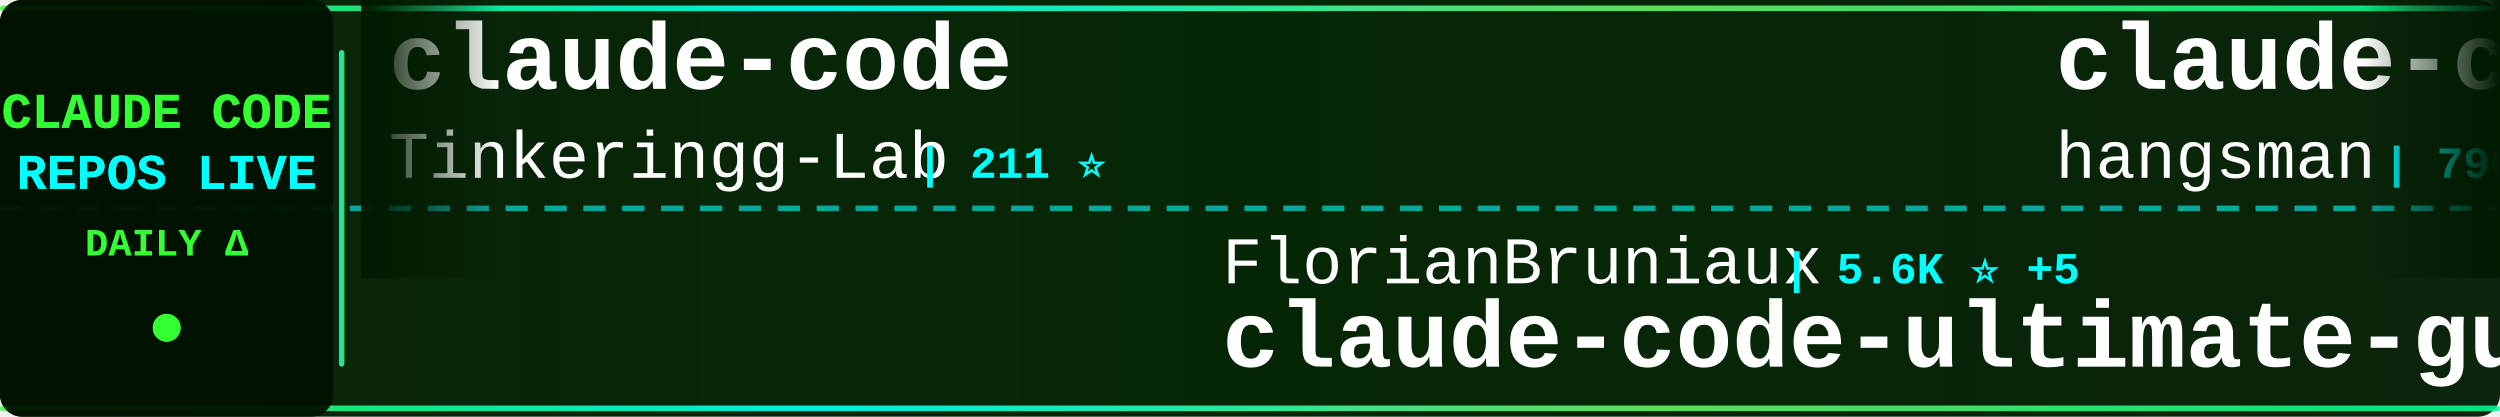
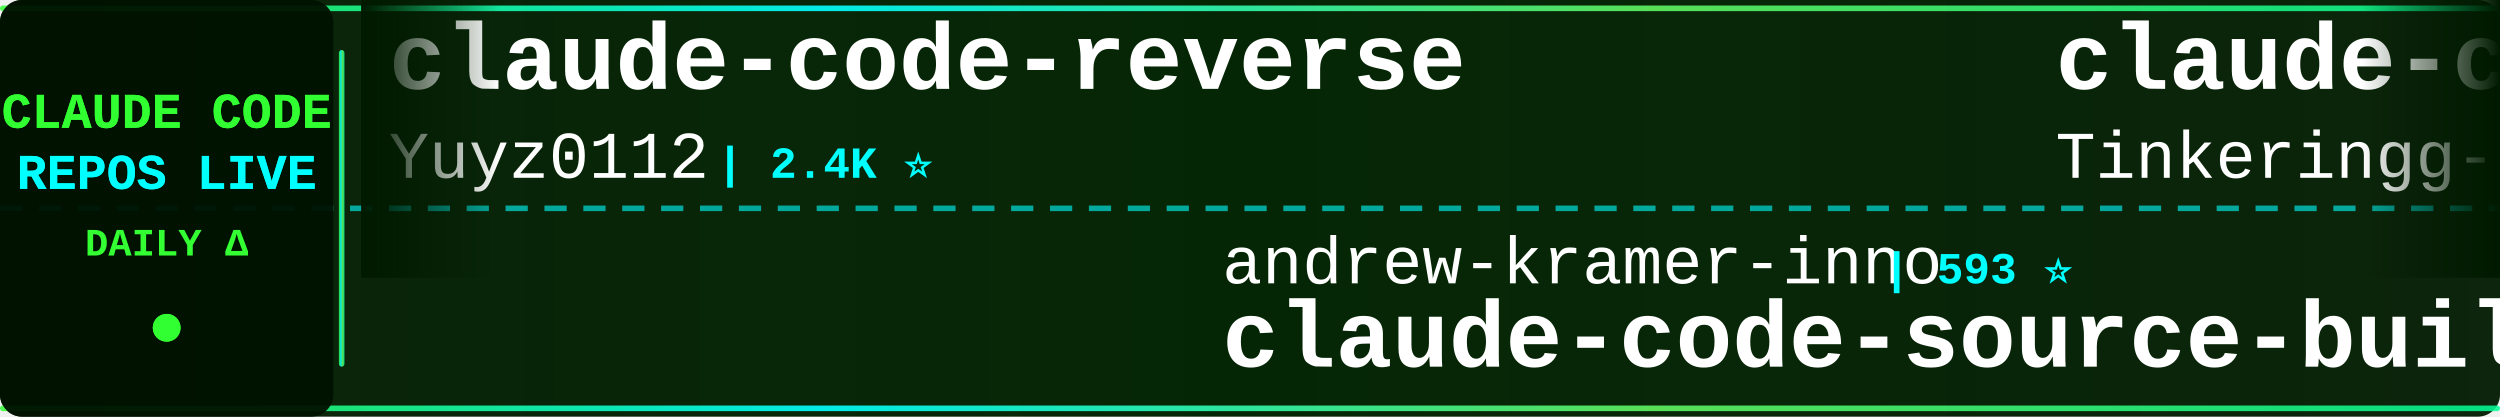
<svg xmlns="http://www.w3.org/2000/svg" width="900" height="150">
  <defs>
    <linearGradient id="tickerBg" x1="0%" y1="0%" x2="100%" y2="0%">
      <stop offset="0%" style="stop-color:#001a00;stop-opacity:0.95" />
      <stop offset="50%" style="stop-color:#002200;stop-opacity:0.98" />
      <stop offset="100%" style="stop-color:#001a00;stop-opacity:0.95" />
    </linearGradient>
    <linearGradient id="borderGrad" x1="0%" y1="0%" x2="100%" y2="0%">
      <stop offset="0%" style="stop-color:#33ff33;stop-opacity:0.85">
        <animate attributeName="stop-opacity" values="0.85;1;0.85" dur="2s" repeatCount="indefinite" />
      </stop>
      <stop offset="33%" style="stop-color:#00ffff;stop-opacity:0.9">
        <animate attributeName="stop-opacity" values="0.9;1;0.9" dur="2.2s" repeatCount="indefinite" />
      </stop>
      <stop offset="66%" style="stop-color:#66ff66;stop-opacity:0.85">
        <animate attributeName="stop-opacity" values="0.85;1;0.85" dur="1.8s" repeatCount="indefinite" />
      </stop>
      <stop offset="100%" style="stop-color:#00ff99;stop-opacity:0.85">
        <animate attributeName="stop-opacity" values="0.85;1;0.85" dur="2s" repeatCount="indefinite" />
      </stop>
    </linearGradient>
    <filter id="textGlow">
      <feGaussianBlur stdDeviation="0.1" result="coloredBlur" />
      <feMerge>
        <feMergeNode in="coloredBlur" />
        <feMergeNode in="SourceGraphic" />
      </feMerge>
    </filter>
    <filter id="metricGlow">
      <feGaussianBlur stdDeviation="0.2" result="coloredBlur" />
      <feMerge>
        <feMergeNode in="coloredBlur" />
        <feMergeNode in="SourceGraphic" />
      </feMerge>
    </filter>
    <linearGradient id="leftFade" x1="0%" y1="0%" x2="100%" y2="0%">
      <stop offset="0%" style="stop-color:#001a00;stop-opacity:1" />
      <stop offset="100%" style="stop-color:#001a00;stop-opacity:0" />
    </linearGradient>
    <linearGradient id="rightFade" x1="0%" y1="0%" x2="100%" y2="0%">
      <stop offset="0%" style="stop-color:#001a00;stop-opacity:0" />
      <stop offset="100%" style="stop-color:#001a00;stop-opacity:1" />
    </linearGradient>
  </defs>
  <rect width="900" height="150" fill="url(#tickerBg)" rx="8" />
  <rect x="0" y="2" width="900" height="2" fill="url(#borderGrad)" rx="1" />
  <rect x="0" y="146" width="900" height="2" fill="url(#borderGrad)" rx="1" />
  <line x1="0" y1="75" x2="900" y2="75" stroke="#00ffff" stroke-width="2" stroke-dasharray="8 6" opacity="0.6" />
  <rect x="0" y="0" width="120" height="150" fill="#001100" opacity="0.95" rx="8" />
  <text x="60" y="46" font-family="'Courier New', monospace" font-size="18" font-weight="bold" fill="#33ff33" text-anchor="middle" filter="url(#textGlow)">
    CLAUDE CODE
  </text>
  <text x="60" y="68" font-family="'Courier New', monospace" font-size="18" font-weight="bold" fill="#00ffff" text-anchor="middle" filter="url(#textGlow)">
    REPOS LIVE
  </text>
  <text x="60" y="92" font-family="'Courier New', monospace" font-size="14" font-weight="bold" fill="#33ff33" text-anchor="middle">
    DAILY Δ
  </text>
  <circle cx="60" cy="118" r="5" fill="#33ff33" filter="url(#metricGlow)">
    <animate attributeName="r" values="4;6;4" dur="1.5s" repeatCount="indefinite" />
    <animate attributeName="opacity" values="0.6;1;0.6" dur="1.5s" repeatCount="indefinite" />
  </circle>
  <rect x="122" y="18" width="2" height="114" fill="url(#borderGrad)" rx="1" />
  <clipPath id="tickerClip">
    <rect x="130" y="0" width="770" height="150" />
  </clipPath>
  <g clip-path="url(#tickerClip)">
    <g id="tickerItems">
      <animateTransform attributeName="transform" attributeType="XML" type="translate" from="0 0" to="-3000 0" dur="54s" repeatCount="indefinite" />
      <g transform="translate(0, 0)">
+         <text x="140" y="32" font-family="'Courier New', monospace" font-size="34" font-weight="bold" fill="#ffffff">claude-code-reverse</text>
+         <text x="140" y="64" font-family="'Courier New', monospace" font-size="24" font-weight="normal" fill="#ffffff" opacity="1.0">Yuyz0112</text>
+         <text x="258" y="64" font-family="'Courier New', monospace" font-size="16" font-weight="bold" fill="#00ffff"> | 2.4K ⭐</text>
+       </g>
+       <g transform="translate(300, 0)">
+         <text x="140" y="102" font-family="'Courier New', monospace" font-size="24" font-weight="normal" fill="#ffffff" opacity="1.0">andrew-kramer-inno</text>
+         <text x="378" y="102" font-family="'Courier New', monospace" font-size="16" font-weight="bold" fill="#00ffff"> | 593 ⭐</text>
+         <text x="140" y="132" font-family="'Courier New', monospace" font-size="34" font-weight="bold" fill="#ffffff">claude-code-source-build</text>
+       </g>
+       <g transform="translate(600, 0)">
        <text x="140" y="32" font-family="'Courier New', monospace" font-size="34" font-weight="bold" fill="#ffffff">claude-code</text>
        <text x="140" y="64" font-family="'Courier New', monospace" font-size="24" font-weight="normal" fill="#ffffff" opacity="1.0">Tinkeringg-Lab</text>
        <text x="330" y="64" font-family="'Courier New', monospace" font-size="16" font-weight="bold" fill="#00ffff"> | 211 ⭐</text>
      </g>
-       <g transform="translate(300, 0)">
-         <text x="140" y="102" font-family="'Courier New', monospace" font-size="24" font-weight="normal" fill="#ffffff" opacity="1.0">FlorianBruniaux</text>
-         <text x="342" y="102" font-family="'Courier New', monospace" font-size="16" font-weight="bold" fill="#00ffff"> | 5.6K ⭐ +5</text>
-         <text x="140" y="132" font-family="'Courier New', monospace" font-size="34" font-weight="bold" fill="#ffffff">claude-code-ultimate-gui...</text>
-       </g>
-       <g transform="translate(600, 0)">
-         <text x="140" y="32" font-family="'Courier New', monospace" font-size="34" font-weight="bold" fill="#ffffff">claude-code-source</text>
-         <text x="140" y="64" font-family="'Courier New', monospace" font-size="24" font-weight="normal" fill="#ffffff" opacity="1.0">hangsman</text>
-         <text x="258" y="64" font-family="'Courier New', monospace" font-size="16" font-weight="bold" fill="#00ffff"> | 790 ⭐</text>
-       </g>
      <g transform="translate(900, 0)">
-         <text x="140" y="102" font-family="'Courier New', monospace" font-size="24" font-weight="normal" fill="#ffffff" opacity="1.0">guanshan</text>
-         <text x="258" y="102" font-family="'Courier New', monospace" font-size="16" font-weight="bold" fill="#00ffff"> | 61 ⭐</text>
-         <text x="140" y="132" font-family="'Courier New', monospace" font-size="34" font-weight="bold" fill="#ffffff">ClaudeCode</text>
+         <text x="140" y="102" font-family="'Courier New', monospace" font-size="24" font-weight="normal" fill="#ffffff" opacity="1.0">asgeirtj</text>
+         <text x="258" y="102" font-family="'Courier New', monospace" font-size="16" font-weight="bold" fill="#00ffff"> | 61.6K ⭐ +49</text>
+         <text x="140" y="132" font-family="'Courier New', monospace" font-size="34" font-weight="bold" fill="#ffffff">system_prompts_leaks</text>
      </g>
      <g transform="translate(1200, 0)">
-         <text x="140" y="32" font-family="'Courier New', monospace" font-size="34" font-weight="bold" fill="#ffffff">skills</text>
-         <text x="140" y="64" font-family="'Courier New', monospace" font-size="24" font-weight="normal" fill="#ffffff" opacity="1.0">anthropics</text>
-         <text x="282" y="64" font-family="'Courier New', monospace" font-size="16" font-weight="bold" fill="#00ffff"> | 165.3K ⭐ +53</text>
+         <text x="140" y="32" font-family="'Courier New', monospace" font-size="34" font-weight="bold" fill="#ffffff">ralph-claude-code</text>
+         <text x="140" y="64" font-family="'Courier New', monospace" font-size="24" font-weight="normal" fill="#ffffff" opacity="1.0">frankbria</text>
+         <text x="270" y="64" font-family="'Courier New', monospace" font-size="16" font-weight="bold" fill="#00ffff"> | 9.6K ⭐</text>
      </g>
      <g transform="translate(1500, 0)">
-         <text x="140" y="102" font-family="'Courier New', monospace" font-size="24" font-weight="normal" fill="#ffffff" opacity="1.0">ding113</text>
-         <text x="246" y="102" font-family="'Courier New', monospace" font-size="16" font-weight="bold" fill="#00ffff"> | 3.3K ⭐ +1</text>
-         <text x="140" y="132" font-family="'Courier New', monospace" font-size="34" font-weight="bold" fill="#ffffff">claude-code-hub</text>
+         <text x="140" y="102" font-family="'Courier New', monospace" font-size="24" font-weight="normal" fill="#ffffff" opacity="1.0">pedrohcgs</text>
+         <text x="270" y="102" font-family="'Courier New', monospace" font-size="16" font-weight="bold" fill="#00ffff"> | 1.4K ⭐</text>
+         <text x="140" y="132" font-family="'Courier New', monospace" font-size="34" font-weight="bold" fill="#ffffff">claude-code-my-workflow</text>
      </g>
      <g transform="translate(1800, 0)">
-         <text x="140" y="32" font-family="'Courier New', monospace" font-size="34" font-weight="bold" fill="#ffffff">claude-code-book</text>
-         <text x="140" y="64" font-family="'Courier New', monospace" font-size="24" font-weight="normal" fill="#ffffff" opacity="1.0">lintsinghua</text>
-         <text x="294" y="64" font-family="'Courier New', monospace" font-size="16" font-weight="bold" fill="#00ffff"> | 4.0K ⭐ +2</text>
+         <text x="140" y="32" font-family="'Courier New', monospace" font-size="34" font-weight="bold" fill="#ffffff">Claude-Code-Source-Study</text>
+         <text x="140" y="64" font-family="'Courier New', monospace" font-size="24" font-weight="normal" fill="#ffffff" opacity="1.0">luyao618</text>
+         <text x="258" y="64" font-family="'Courier New', monospace" font-size="16" font-weight="bold" fill="#00ffff"> | 1.6K ⭐ +1</text>
      </g>
      <g transform="translate(2100, 0)">
-         <text x="140" y="102" font-family="'Courier New', monospace" font-size="24" font-weight="normal" fill="#ffffff" opacity="1.0">Yeachan-Heo</text>
-         <text x="294" y="102" font-family="'Courier New', monospace" font-size="16" font-weight="bold" fill="#00ffff"> | 38.2K ⭐ +9</text>
-         <text x="140" y="132" font-family="'Courier New', monospace" font-size="34" font-weight="bold" fill="#ffffff">oh-my-claudecode</text>
+         <text x="140" y="102" font-family="'Courier New', monospace" font-size="24" font-weight="normal" fill="#ffffff" opacity="1.0">anthropics</text>
+         <text x="282" y="102" font-family="'Courier New', monospace" font-size="16" font-weight="bold" fill="#00ffff"> | 5.7K ⭐ +5</text>
+         <text x="140" y="132" font-family="'Courier New', monospace" font-size="34" font-weight="bold" fill="#ffffff">claude-code-security-rev...</text>
      </g>
      <g transform="translate(2400, 0)">
-         <text x="140" y="32" font-family="'Courier New', monospace" font-size="34" font-weight="bold" fill="#ffffff">claude-code-from-source</text>
-         <text x="140" y="64" font-family="'Courier New', monospace" font-size="24" font-weight="normal" fill="#ffffff" opacity="1.0">alejandrobalderas</text>
-         <text x="366" y="64" font-family="'Courier New', monospace" font-size="16" font-weight="bold" fill="#00ffff"> | 2.7K ⭐ -1</text>
+         <text x="140" y="32" font-family="'Courier New', monospace" font-size="34" font-weight="bold" fill="#ffffff">claude-code-telegram</text>
+         <text x="140" y="64" font-family="'Courier New', monospace" font-size="24" font-weight="normal" fill="#ffffff" opacity="1.0">RichardAtCT</text>
+         <text x="294" y="64" font-family="'Courier New', monospace" font-size="16" font-weight="bold" fill="#00ffff"> | 2.7K ⭐</text>
      </g>
      <g transform="translate(2700, 0)">
-         <text x="140" y="102" font-family="'Courier New', monospace" font-size="24" font-weight="normal" fill="#ffffff" opacity="1.0">rohitg00</text>
-         <text x="258" y="102" font-family="'Courier New', monospace" font-size="16" font-weight="bold" fill="#00ffff"> | 2.4K ⭐ +3</text>
-         <text x="140" y="132" font-family="'Courier New', monospace" font-size="34" font-weight="bold" fill="#ffffff">awesome-claude-code-tool...</text>
+         <text x="140" y="102" font-family="'Courier New', monospace" font-size="24" font-weight="normal" fill="#ffffff" opacity="1.0">oboard</text>
+         <text x="234" y="102" font-family="'Courier New', monospace" font-size="16" font-weight="bold" fill="#00ffff"> | 3.3K ⭐</text>
+         <text x="140" y="132" font-family="'Courier New', monospace" font-size="34" font-weight="bold" fill="#ffffff">claude-code-rev</text>
      </g>
      <g transform="translate(3000, 0)">
+         <text x="140" y="32" font-family="'Courier New', monospace" font-size="34" font-weight="bold" fill="#ffffff">claude-code-reverse</text>
+         <text x="140" y="64" font-family="'Courier New', monospace" font-size="24" font-weight="normal" fill="#ffffff" opacity="1.0">Yuyz0112</text>
+         <text x="258" y="64" font-family="'Courier New', monospace" font-size="16" font-weight="bold" fill="#00ffff"> | 2.4K ⭐</text>
+       </g>
+       <g transform="translate(3300, 0)">
+         <text x="140" y="102" font-family="'Courier New', monospace" font-size="24" font-weight="normal" fill="#ffffff" opacity="1.0">andrew-kramer-inno</text>
+         <text x="378" y="102" font-family="'Courier New', monospace" font-size="16" font-weight="bold" fill="#00ffff"> | 593 ⭐</text>
+         <text x="140" y="132" font-family="'Courier New', monospace" font-size="34" font-weight="bold" fill="#ffffff">claude-code-source-build</text>
+       </g>
+       <g transform="translate(3600, 0)">
        <text x="140" y="32" font-family="'Courier New', monospace" font-size="34" font-weight="bold" fill="#ffffff">claude-code</text>
        <text x="140" y="64" font-family="'Courier New', monospace" font-size="24" font-weight="normal" fill="#ffffff" opacity="1.0">Tinkeringg-Lab</text>
        <text x="330" y="64" font-family="'Courier New', monospace" font-size="16" font-weight="bold" fill="#00ffff"> | 211 ⭐</text>
      </g>
-       <g transform="translate(3300, 0)">
-         <text x="140" y="102" font-family="'Courier New', monospace" font-size="24" font-weight="normal" fill="#ffffff" opacity="1.0">FlorianBruniaux</text>
-         <text x="342" y="102" font-family="'Courier New', monospace" font-size="16" font-weight="bold" fill="#00ffff"> | 5.6K ⭐ +5</text>
-         <text x="140" y="132" font-family="'Courier New', monospace" font-size="34" font-weight="bold" fill="#ffffff">claude-code-ultimate-gui...</text>
-       </g>
-       <g transform="translate(3600, 0)">
-         <text x="140" y="32" font-family="'Courier New', monospace" font-size="34" font-weight="bold" fill="#ffffff">claude-code-source</text>
-         <text x="140" y="64" font-family="'Courier New', monospace" font-size="24" font-weight="normal" fill="#ffffff" opacity="1.0">hangsman</text>
-         <text x="258" y="64" font-family="'Courier New', monospace" font-size="16" font-weight="bold" fill="#00ffff"> | 790 ⭐</text>
-       </g>
      <g transform="translate(3900, 0)">
-         <text x="140" y="102" font-family="'Courier New', monospace" font-size="24" font-weight="normal" fill="#ffffff" opacity="1.0">guanshan</text>
-         <text x="258" y="102" font-family="'Courier New', monospace" font-size="16" font-weight="bold" fill="#00ffff"> | 61 ⭐</text>
-         <text x="140" y="132" font-family="'Courier New', monospace" font-size="34" font-weight="bold" fill="#ffffff">ClaudeCode</text>
+         <text x="140" y="102" font-family="'Courier New', monospace" font-size="24" font-weight="normal" fill="#ffffff" opacity="1.0">asgeirtj</text>
+         <text x="258" y="102" font-family="'Courier New', monospace" font-size="16" font-weight="bold" fill="#00ffff"> | 61.6K ⭐ +49</text>
+         <text x="140" y="132" font-family="'Courier New', monospace" font-size="34" font-weight="bold" fill="#ffffff">system_prompts_leaks</text>
      </g>
    </g>
  </g>
  <rect x="130" y="0" width="50" height="100" fill="url(#leftFade)" />
  <rect x="850" y="0" width="50" height="100" fill="url(#rightFade)" />
</svg>
